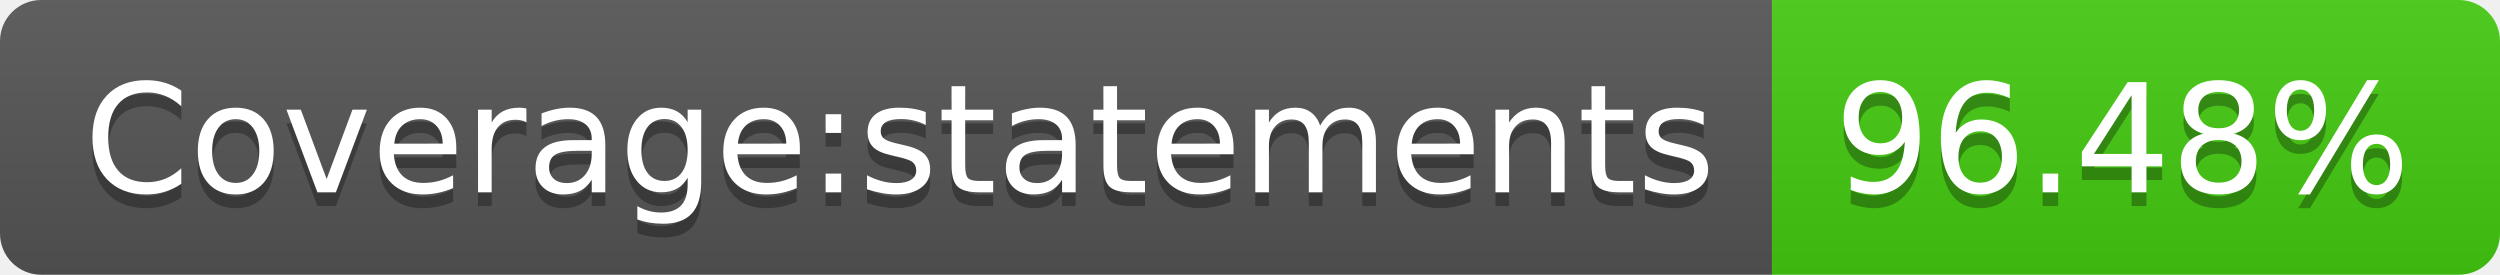
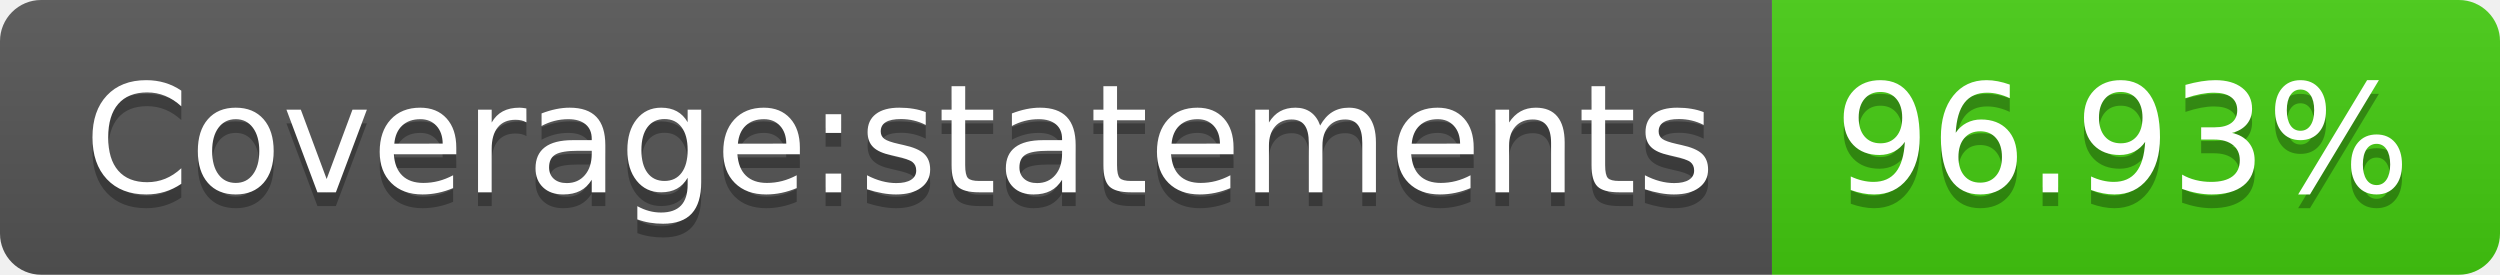
- <svg xmlns="http://www.w3.org/2000/svg" width="182" height="20" role="img" aria-label="Coverage:statements: 96.48%">
+ <svg xmlns="http://www.w3.org/2000/svg" width="182" height="20" role="img" aria-label="Coverage:statements: 96.93%">
  <linearGradient id="s" x2="0" y2="100%">
    <stop offset="0" stop-color="#bbb" stop-opacity=".1" />
    <stop offset="1" stop-opacity=".1" />
  </linearGradient>
  <clipPath id="r">
    <rect width="182" height="20" rx="3" fill="#fff" />
  </clipPath>
  <g clip-path="url(#r)">
    <rect width="129" height="20" fill="#555" />
    <rect x="129" width="53" height="20" fill="#4c1" />
    <rect width="182" height="20" fill="url(#s)" />
  </g>
  <g fill="#fff" text-anchor="middle" font-family="Verdana,Geneva,DejaVu Sans,sans-serif" text-rendering="geometricPrecision" font-size="110">
    <text aria-hidden="true" x="655" y="150" fill="#010101" fill-opacity=".3" transform="scale(.1)" textLength="1190">Coverage:statements</text>
    <text x="655" y="140" transform="scale(.1)" fill="#fff" textLength="1190">Coverage:statements</text>
-     <text aria-hidden="true" x="1545" y="150" fill="#010101" fill-opacity=".3" transform="scale(.1)" textLength="430">96.48%</text>
-     <text x="1545" y="140" transform="scale(.1)" fill="#fff" textLength="430">96.48%</text>
+     <text aria-hidden="true" x="1545" y="150" fill="#010101" fill-opacity=".3" transform="scale(.1)" textLength="430">96.93%</text>
+     <text x="1545" y="140" transform="scale(.1)" fill="#fff" textLength="430">96.93%</text>
  </g>
</svg>
